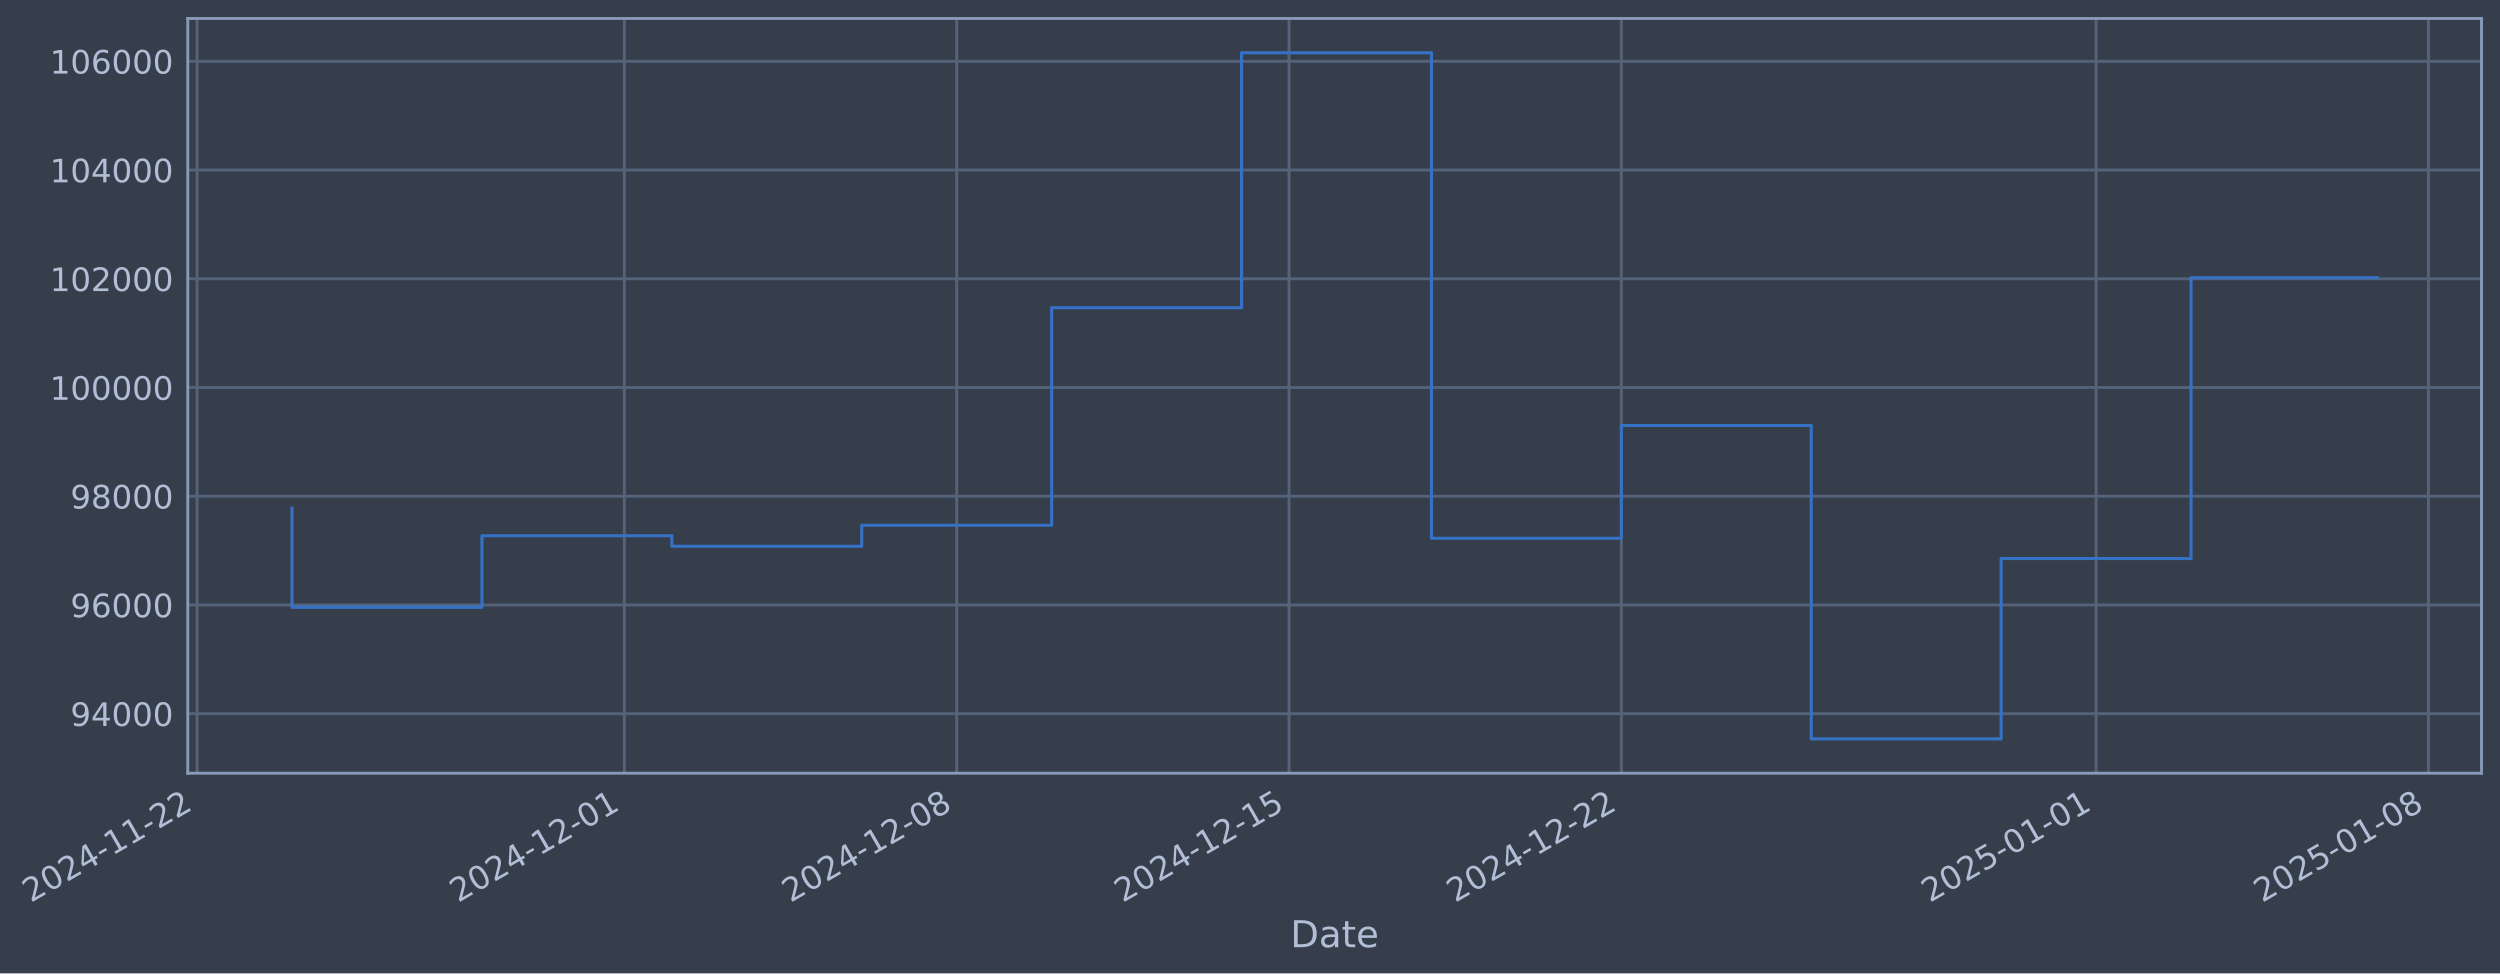
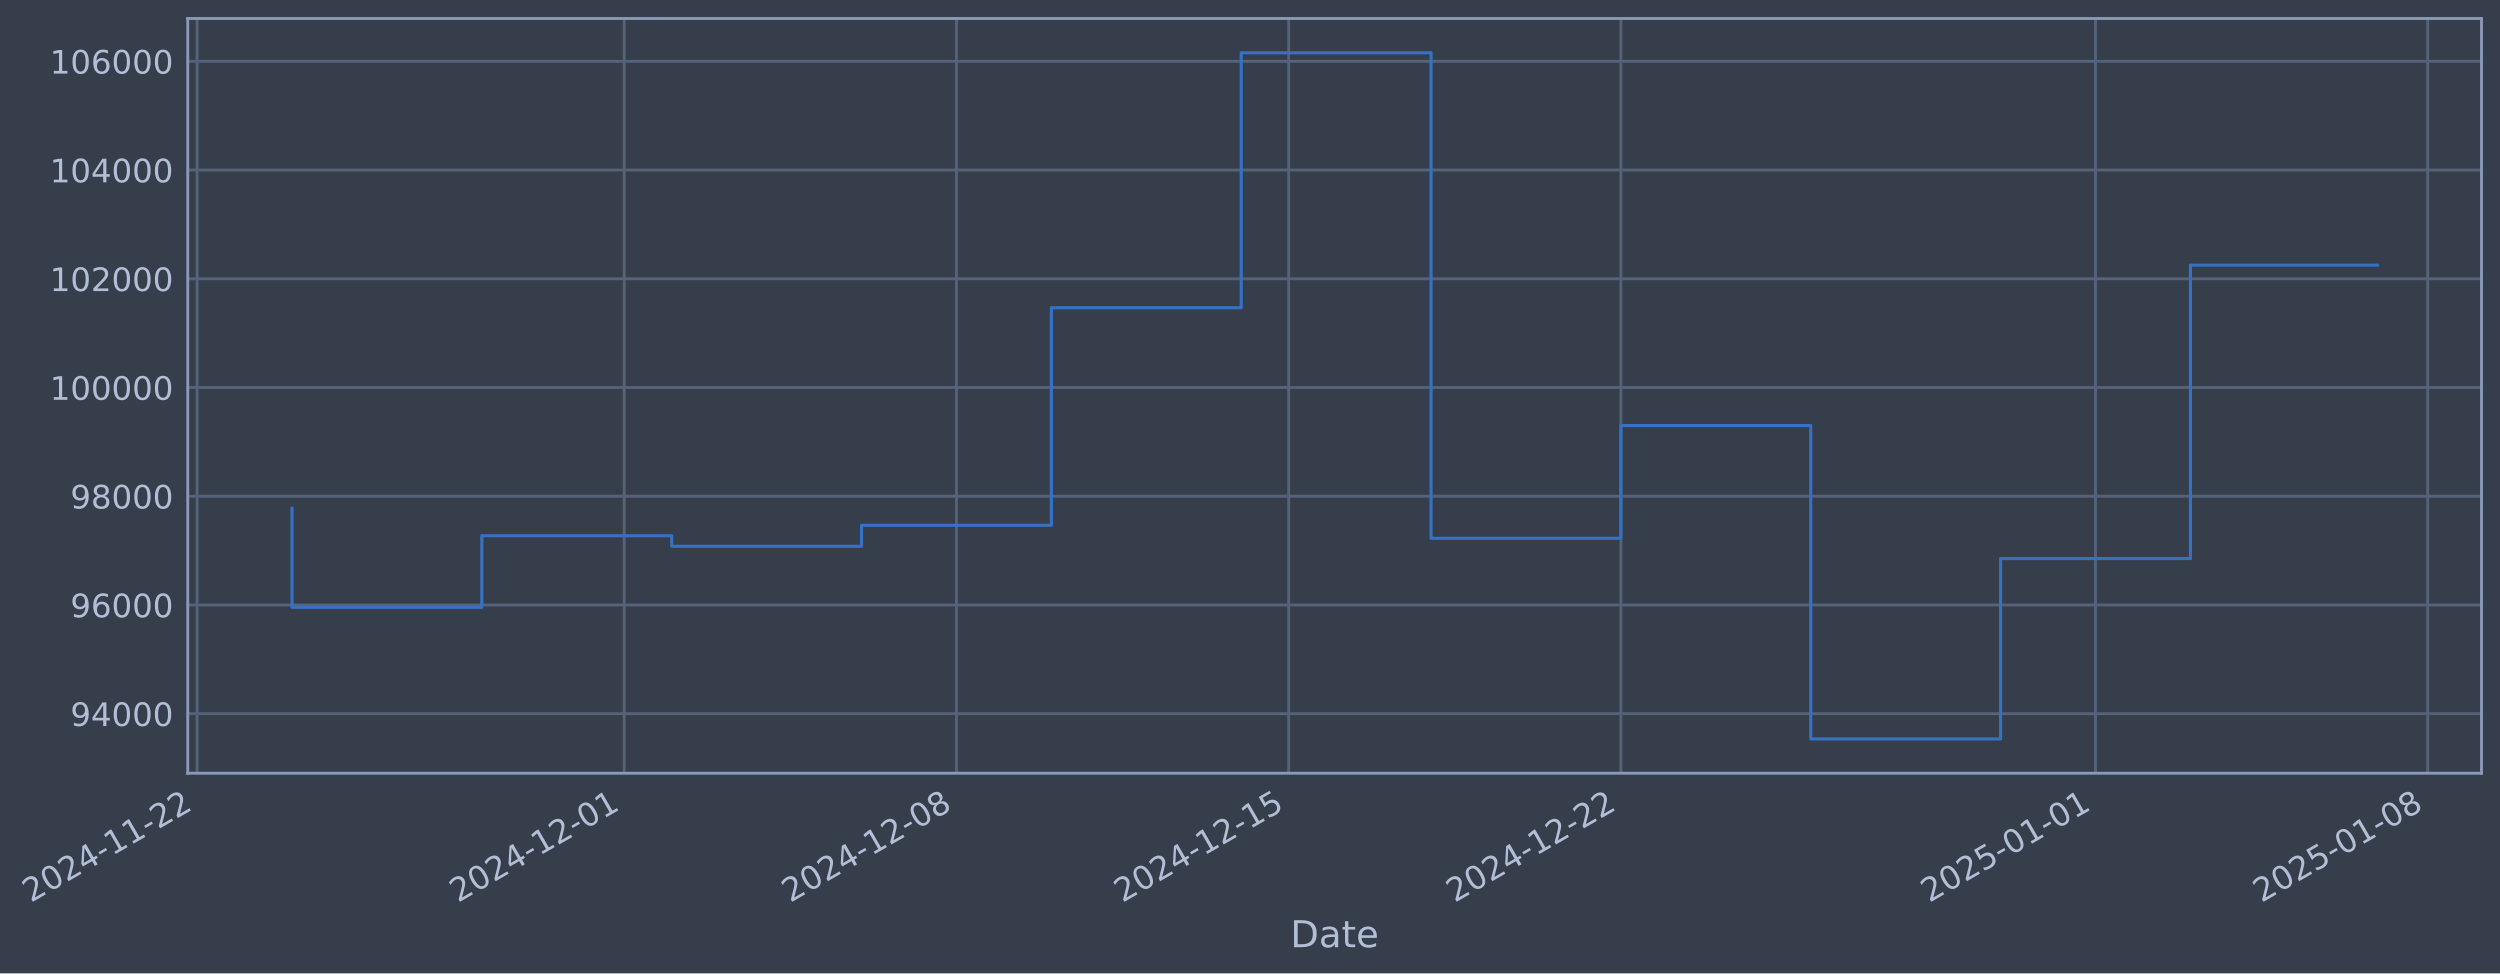
- <svg xmlns="http://www.w3.org/2000/svg" xmlns:xlink="http://www.w3.org/1999/xlink" width="973.089pt" height="378.87pt" viewBox="0 0 973.089 378.87" version="1.1">
+ <svg xmlns="http://www.w3.org/2000/svg" xmlns:xlink="http://www.w3.org/1999/xlink" width="973.077pt" height="378.87pt" viewBox="0 0 973.077 378.87" version="1.1">
  <defs>
    <style type="text/css">*{stroke-linejoin: round; stroke-linecap: butt}</style>
  </defs>
  <g id="figure_1">
    <g id="patch_1">
-       <path d="M 0 378.87  L 973.089 378.87  L 973.089 0  L 0 0  z " style="fill: #373e4b" />
+       <path d="M 0 378.87  L 973.077 378.87  L 973.077 0  L 0 0  z " style="fill: #373e4b" />
    </g>
    <g id="axes_1">
      <g id="patch_2">
-         <path d="M 73.089 300.96  L 965.889 300.96  L 965.889 7.2  L 73.089 7.2  z " style="fill: #373e4b" />
+         <path d="M 73.077 300.96  L 965.877 300.96  L 965.877 7.2  L 73.077 7.2  z " style="fill: #373e4b" />
      </g>
      <g id="matplotlib.axis_1">
        <g id="xtick_1">
          <g id="line2d_1">
-             <path d="M 76.713 300.96  L 76.713 7.2  " clip-path="url(#p405b27effe)" style="fill: none; stroke: #546379; stroke-width: 1.12; stroke-linecap: square" />
+             <path d="M 76.713 300.96  L 76.713 7.2  " clip-path="url(#p3b7bb0bd1b)" style="fill: none; stroke: #546379; stroke-width: 1.12; stroke-linecap: square" />
          </g>
          <g id="line2d_2" />
          <g id="text_1">
            <g style="fill: #b1bed6" transform="translate(11.98702 351.4642) rotate(-30) scale(0.126 -0.126)">
              <defs>
                <path id="DejaVuSans-32" d="M 1228 531  L 3431 531  L 3431 0  L 469 0  L 469 531  Q 828 903 1448 1529  Q 2069 2156 2228 2338  Q 2531 2678 2651 2914  Q 2772 3150 2772 3378  Q 2772 3750 2511 3984  Q 2250 4219 1831 4219  Q 1534 4219 1204 4116  Q 875 4013 500 3803  L 500 4441  Q 881 4594 1212 4672  Q 1544 4750 1819 4750  Q 2544 4750 2975 4387  Q 3406 4025 3406 3419  Q 3406 3131 3298 2873  Q 3191 2616 2906 2266  Q 2828 2175 2409 1742  Q 1991 1309 1228 531  z " transform="scale(0.015625)" />
                <path id="DejaVuSans-30" d="M 2034 4250  Q 1547 4250 1301 3770  Q 1056 3291 1056 2328  Q 1056 1369 1301 889  Q 1547 409 2034 409  Q 2525 409 2770 889  Q 3016 1369 3016 2328  Q 3016 3291 2770 3770  Q 2525 4250 2034 4250  z M 2034 4750  Q 2819 4750 3233 4129  Q 3647 3509 3647 2328  Q 3647 1150 3233 529  Q 2819 -91 2034 -91  Q 1250 -91 836 529  Q 422 1150 422 2328  Q 422 3509 836 4129  Q 1250 4750 2034 4750  z " transform="scale(0.015625)" />
                <path id="DejaVuSans-34" d="M 2419 4116  L 825 1625  L 2419 1625  L 2419 4116  z M 2253 4666  L 3047 4666  L 3047 1625  L 3713 1625  L 3713 1100  L 3047 1100  L 3047 0  L 2419 0  L 2419 1100  L 313 1100  L 313 1709  L 2253 4666  z " transform="scale(0.015625)" />
                <path id="DejaVuSans-2d" d="M 313 2009  L 1997 2009  L 1997 1497  L 313 1497  L 313 2009  z " transform="scale(0.015625)" />
                <path id="DejaVuSans-31" d="M 794 531  L 1825 531  L 1825 4091  L 703 3866  L 703 4441  L 1819 4666  L 2450 4666  L 2450 531  L 3481 531  L 3481 0  L 794 0  L 794 531  z " transform="scale(0.015625)" />
              </defs>
              <use xlink:href="#DejaVuSans-32" />
              <use xlink:href="#DejaVuSans-30" transform="translate(63.62305 0)" />
              <use xlink:href="#DejaVuSans-32" transform="translate(127.2461 0)" />
              <use xlink:href="#DejaVuSans-34" transform="translate(190.8691 0)" />
              <use xlink:href="#DejaVuSans-2d" transform="translate(254.4922 0)" />
              <use xlink:href="#DejaVuSans-31" transform="translate(290.5762 0)" />
              <use xlink:href="#DejaVuSans-31" transform="translate(354.1992 0)" />
              <use xlink:href="#DejaVuSans-2d" transform="translate(417.8223 0)" />
              <use xlink:href="#DejaVuSans-32" transform="translate(453.9062 0)" />
              <use xlink:href="#DejaVuSans-32" transform="translate(517.5293 0)" />
            </g>
          </g>
        </g>
        <g id="xtick_2">
          <g id="line2d_3">
-             <path d="M 243.024 300.96  L 243.024 7.2  " clip-path="url(#p405b27effe)" style="fill: none; stroke: #546379; stroke-width: 1.12; stroke-linecap: square" />
+             <path d="M 242.97 300.96  L 242.97 7.2  " clip-path="url(#p3b7bb0bd1b)" style="fill: none; stroke: #546379; stroke-width: 1.12; stroke-linecap: square" />
          </g>
          <g id="line2d_4" />
          <g id="text_2">
-             <g style="fill: #b1bed6" transform="translate(178.2989 351.4642) rotate(-30) scale(0.126 -0.126)">
+             <g style="fill: #b1bed6" transform="translate(178.2442 351.4642) rotate(-30) scale(0.126 -0.126)">
              <use xlink:href="#DejaVuSans-32" />
              <use xlink:href="#DejaVuSans-30" transform="translate(63.62305 0)" />
              <use xlink:href="#DejaVuSans-32" transform="translate(127.2461 0)" />
              <use xlink:href="#DejaVuSans-34" transform="translate(190.8691 0)" />
              <use xlink:href="#DejaVuSans-2d" transform="translate(254.4922 0)" />
              <use xlink:href="#DejaVuSans-31" transform="translate(290.5762 0)" />
              <use xlink:href="#DejaVuSans-32" transform="translate(354.1992 0)" />
              <use xlink:href="#DejaVuSans-2d" transform="translate(417.8223 0)" />
              <use xlink:href="#DejaVuSans-30" transform="translate(453.9062 0)" />
              <use xlink:href="#DejaVuSans-31" transform="translate(517.5293 0)" />
            </g>
          </g>
        </g>
        <g id="xtick_3">
          <g id="line2d_5">
-             <path d="M 372.378 300.96  L 372.378 7.2  " clip-path="url(#p405b27effe)" style="fill: none; stroke: #546379; stroke-width: 1.12; stroke-linecap: square" />
+             <path d="M 372.281 300.96  L 372.281 7.2  " clip-path="url(#p3b7bb0bd1b)" style="fill: none; stroke: #546379; stroke-width: 1.12; stroke-linecap: square" />
          </g>
          <g id="line2d_6" />
          <g id="text_3">
-             <g style="fill: #b1bed6" transform="translate(307.6526 351.4642) rotate(-30) scale(0.126 -0.126)">
+             <g style="fill: #b1bed6" transform="translate(307.5553 351.4642) rotate(-30) scale(0.126 -0.126)">
              <defs>
                <path id="DejaVuSans-38" d="M 2034 2216  Q 1584 2216 1326 1975  Q 1069 1734 1069 1313  Q 1069 891 1326 650  Q 1584 409 2034 409  Q 2484 409 2743 651  Q 3003 894 3003 1313  Q 3003 1734 2745 1975  Q 2488 2216 2034 2216  z M 1403 2484  Q 997 2584 770 2862  Q 544 3141 544 3541  Q 544 4100 942 4425  Q 1341 4750 2034 4750  Q 2731 4750 3128 4425  Q 3525 4100 3525 3541  Q 3525 3141 3298 2862  Q 3072 2584 2669 2484  Q 3125 2378 3379 2068  Q 3634 1759 3634 1313  Q 3634 634 3220 271  Q 2806 -91 2034 -91  Q 1263 -91 848 271  Q 434 634 434 1313  Q 434 1759 690 2068  Q 947 2378 1403 2484  z M 1172 3481  Q 1172 3119 1398 2916  Q 1625 2713 2034 2713  Q 2441 2713 2670 2916  Q 2900 3119 2900 3481  Q 2900 3844 2670 4047  Q 2441 4250 2034 4250  Q 1625 4250 1398 4047  Q 1172 3844 1172 3481  z " transform="scale(0.015625)" />
              </defs>
              <use xlink:href="#DejaVuSans-32" />
              <use xlink:href="#DejaVuSans-30" transform="translate(63.62305 0)" />
              <use xlink:href="#DejaVuSans-32" transform="translate(127.2461 0)" />
              <use xlink:href="#DejaVuSans-34" transform="translate(190.8691 0)" />
              <use xlink:href="#DejaVuSans-2d" transform="translate(254.4922 0)" />
              <use xlink:href="#DejaVuSans-31" transform="translate(290.5762 0)" />
              <use xlink:href="#DejaVuSans-32" transform="translate(354.1992 0)" />
              <use xlink:href="#DejaVuSans-2d" transform="translate(417.8223 0)" />
              <use xlink:href="#DejaVuSans-30" transform="translate(453.9062 0)" />
              <use xlink:href="#DejaVuSans-38" transform="translate(517.5293 0)" />
            </g>
          </g>
        </g>
        <g id="xtick_4">
          <g id="line2d_7">
-             <path d="M 501.732 300.96  L 501.732 7.2  " clip-path="url(#p405b27effe)" style="fill: none; stroke: #546379; stroke-width: 1.12; stroke-linecap: square" />
+             <path d="M 501.592 300.96  L 501.592 7.2  " clip-path="url(#p3b7bb0bd1b)" style="fill: none; stroke: #546379; stroke-width: 1.12; stroke-linecap: square" />
          </g>
          <g id="line2d_8" />
          <g id="text_4">
-             <g style="fill: #b1bed6" transform="translate(437.0062 351.4642) rotate(-30) scale(0.126 -0.126)">
+             <g style="fill: #b1bed6" transform="translate(436.8664 351.4642) rotate(-30) scale(0.126 -0.126)">
              <defs>
                <path id="DejaVuSans-35" d="M 691 4666  L 3169 4666  L 3169 4134  L 1269 4134  L 1269 2991  Q 1406 3038 1543 3061  Q 1681 3084 1819 3084  Q 2600 3084 3056 2656  Q 3513 2228 3513 1497  Q 3513 744 3044 326  Q 2575 -91 1722 -91  Q 1428 -91 1123 -41  Q 819 9 494 109  L 494 744  Q 775 591 1075 516  Q 1375 441 1709 441  Q 2250 441 2565 725  Q 2881 1009 2881 1497  Q 2881 1984 2565 2268  Q 2250 2553 1709 2553  Q 1456 2553 1204 2497  Q 953 2441 691 2322  L 691 4666  z " transform="scale(0.015625)" />
              </defs>
              <use xlink:href="#DejaVuSans-32" />
              <use xlink:href="#DejaVuSans-30" transform="translate(63.62305 0)" />
              <use xlink:href="#DejaVuSans-32" transform="translate(127.2461 0)" />
              <use xlink:href="#DejaVuSans-34" transform="translate(190.8691 0)" />
              <use xlink:href="#DejaVuSans-2d" transform="translate(254.4922 0)" />
              <use xlink:href="#DejaVuSans-31" transform="translate(290.5762 0)" />
              <use xlink:href="#DejaVuSans-32" transform="translate(354.1992 0)" />
              <use xlink:href="#DejaVuSans-2d" transform="translate(417.8223 0)" />
              <use xlink:href="#DejaVuSans-31" transform="translate(453.9062 0)" />
              <use xlink:href="#DejaVuSans-35" transform="translate(517.5293 0)" />
            </g>
          </g>
        </g>
        <g id="xtick_5">
          <g id="line2d_9">
-             <path d="M 631.085 300.96  L 631.085 7.2  " clip-path="url(#p405b27effe)" style="fill: none; stroke: #546379; stroke-width: 1.12; stroke-linecap: square" />
+             <path d="M 630.903 300.96  L 630.903 7.2  " clip-path="url(#p3b7bb0bd1b)" style="fill: none; stroke: #546379; stroke-width: 1.12; stroke-linecap: square" />
          </g>
          <g id="line2d_10" />
          <g id="text_5">
-             <g style="fill: #b1bed6" transform="translate(566.3599 351.4642) rotate(-30) scale(0.126 -0.126)">
+             <g style="fill: #b1bed6" transform="translate(566.1775 351.4642) rotate(-30) scale(0.126 -0.126)">
              <use xlink:href="#DejaVuSans-32" />
              <use xlink:href="#DejaVuSans-30" transform="translate(63.62305 0)" />
              <use xlink:href="#DejaVuSans-32" transform="translate(127.2461 0)" />
              <use xlink:href="#DejaVuSans-34" transform="translate(190.8691 0)" />
              <use xlink:href="#DejaVuSans-2d" transform="translate(254.4922 0)" />
              <use xlink:href="#DejaVuSans-31" transform="translate(290.5762 0)" />
              <use xlink:href="#DejaVuSans-32" transform="translate(354.1992 0)" />
              <use xlink:href="#DejaVuSans-2d" transform="translate(417.8223 0)" />
              <use xlink:href="#DejaVuSans-32" transform="translate(453.9062 0)" />
              <use xlink:href="#DejaVuSans-32" transform="translate(517.5293 0)" />
            </g>
          </g>
        </g>
        <g id="xtick_6">
          <g id="line2d_11">
-             <path d="M 815.876 300.96  L 815.876 7.2  " clip-path="url(#p405b27effe)" style="fill: none; stroke: #546379; stroke-width: 1.12; stroke-linecap: square" />
+             <path d="M 815.633 300.96  L 815.633 7.2  " clip-path="url(#p3b7bb0bd1b)" style="fill: none; stroke: #546379; stroke-width: 1.12; stroke-linecap: square" />
          </g>
          <g id="line2d_12" />
          <g id="text_6">
-             <g style="fill: #b1bed6" transform="translate(751.1509 351.4642) rotate(-30) scale(0.126 -0.126)">
+             <g style="fill: #b1bed6" transform="translate(750.9077 351.4642) rotate(-30) scale(0.126 -0.126)">
              <use xlink:href="#DejaVuSans-32" />
              <use xlink:href="#DejaVuSans-30" transform="translate(63.62305 0)" />
              <use xlink:href="#DejaVuSans-32" transform="translate(127.2461 0)" />
              <use xlink:href="#DejaVuSans-35" transform="translate(190.8691 0)" />
              <use xlink:href="#DejaVuSans-2d" transform="translate(254.4922 0)" />
              <use xlink:href="#DejaVuSans-30" transform="translate(290.5762 0)" />
              <use xlink:href="#DejaVuSans-31" transform="translate(354.1992 0)" />
              <use xlink:href="#DejaVuSans-2d" transform="translate(417.8223 0)" />
              <use xlink:href="#DejaVuSans-30" transform="translate(453.9062 0)" />
              <use xlink:href="#DejaVuSans-31" transform="translate(517.5293 0)" />
            </g>
          </g>
        </g>
        <g id="xtick_7">
          <g id="line2d_13">
-             <path d="M 945.23 300.96  L 945.23 7.2  " clip-path="url(#p405b27effe)" style="fill: none; stroke: #546379; stroke-width: 1.12; stroke-linecap: square" />
+             <path d="M 944.944 300.96  L 944.944 7.2  " clip-path="url(#p3b7bb0bd1b)" style="fill: none; stroke: #546379; stroke-width: 1.12; stroke-linecap: square" />
          </g>
          <g id="line2d_14" />
          <g id="text_7">
-             <g style="fill: #b1bed6" transform="translate(880.5046 351.4642) rotate(-30) scale(0.126 -0.126)">
+             <g style="fill: #b1bed6" transform="translate(880.2188 351.4642) rotate(-30) scale(0.126 -0.126)">
              <use xlink:href="#DejaVuSans-32" />
              <use xlink:href="#DejaVuSans-30" transform="translate(63.62305 0)" />
              <use xlink:href="#DejaVuSans-32" transform="translate(127.2461 0)" />
              <use xlink:href="#DejaVuSans-35" transform="translate(190.8691 0)" />
              <use xlink:href="#DejaVuSans-2d" transform="translate(254.4922 0)" />
              <use xlink:href="#DejaVuSans-30" transform="translate(290.5762 0)" />
              <use xlink:href="#DejaVuSans-31" transform="translate(354.1992 0)" />
              <use xlink:href="#DejaVuSans-2d" transform="translate(417.8223 0)" />
              <use xlink:href="#DejaVuSans-30" transform="translate(453.9062 0)" />
              <use xlink:href="#DejaVuSans-38" transform="translate(517.5293 0)" />
            </g>
          </g>
        </g>
        <g id="text_8">
-           <g style="fill: #b1bed6" transform="translate(502.2798 368.6753) scale(0.144 -0.144)">
+           <g style="fill: #b1bed6" transform="translate(502.2676 368.6753) scale(0.144 -0.144)">
            <defs>
              <path id="DejaVuSans-44" d="M 1259 4147  L 1259 519  L 2022 519  Q 2988 519 3436 956  Q 3884 1394 3884 2338  Q 3884 3275 3436 3711  Q 2988 4147 2022 4147  L 1259 4147  z M 628 4666  L 1925 4666  Q 3281 4666 3915 4102  Q 4550 3538 4550 2338  Q 4550 1131 3912 565  Q 3275 0 1925 0  L 628 0  L 628 4666  z " transform="scale(0.015625)" />
              <path id="DejaVuSans-61" d="M 2194 1759  Q 1497 1759 1228 1600  Q 959 1441 959 1056  Q 959 750 1161 570  Q 1363 391 1709 391  Q 2188 391 2477 730  Q 2766 1069 2766 1631  L 2766 1759  L 2194 1759  z M 3341 1997  L 3341 0  L 2766 0  L 2766 531  Q 2569 213 2275 61  Q 1981 -91 1556 -91  Q 1019 -91 701 211  Q 384 513 384 1019  Q 384 1609 779 1909  Q 1175 2209 1959 2209  L 2766 2209  L 2766 2266  Q 2766 2663 2505 2880  Q 2244 3097 1772 3097  Q 1472 3097 1187 3025  Q 903 2953 641 2809  L 641 3341  Q 956 3463 1253 3523  Q 1550 3584 1831 3584  Q 2591 3584 2966 3190  Q 3341 2797 3341 1997  z " transform="scale(0.015625)" />
              <path id="DejaVuSans-74" d="M 1172 4494  L 1172 3500  L 2356 3500  L 2356 3053  L 1172 3053  L 1172 1153  Q 1172 725 1289 603  Q 1406 481 1766 481  L 2356 481  L 2356 0  L 1766 0  Q 1100 0 847 248  Q 594 497 594 1153  L 594 3053  L 172 3053  L 172 3500  L 594 3500  L 594 4494  L 1172 4494  z " transform="scale(0.015625)" />
              <path id="DejaVuSans-65" d="M 3597 1894  L 3597 1613  L 953 1613  Q 991 1019 1311 708  Q 1631 397 2203 397  Q 2534 397 2845 478  Q 3156 559 3463 722  L 3463 178  Q 3153 47 2828 -22  Q 2503 -91 2169 -91  Q 1331 -91 842 396  Q 353 884 353 1716  Q 353 2575 817 3079  Q 1281 3584 2069 3584  Q 2775 3584 3186 3129  Q 3597 2675 3597 1894  z M 3022 2063  Q 3016 2534 2758 2815  Q 2500 3097 2075 3097  Q 1594 3097 1305 2825  Q 1016 2553 972 2059  L 3022 2063  z " transform="scale(0.015625)" />
            </defs>
            <use xlink:href="#DejaVuSans-44" />
            <use xlink:href="#DejaVuSans-61" transform="translate(77.00195 0)" />
            <use xlink:href="#DejaVuSans-74" transform="translate(138.2812 0)" />
            <use xlink:href="#DejaVuSans-65" transform="translate(177.4902 0)" />
          </g>
        </g>
      </g>
      <g id="matplotlib.axis_2">
        <g id="ytick_1">
          <g id="line2d_15">
-             <path d="M 73.089 277.797  L 965.889 277.797  " clip-path="url(#p405b27effe)" style="fill: none; stroke: #546379; stroke-width: 1.12; stroke-linecap: square" />
+             <path d="M 73.077 277.797  L 965.877 277.797  " clip-path="url(#p3b7bb0bd1b)" style="fill: none; stroke: #546379; stroke-width: 1.12; stroke-linecap: square" />
          </g>
          <g id="line2d_16" />
          <g id="text_9">
-             <g style="fill: #b1bed6" transform="translate(27.40515 282.5841) scale(0.126 -0.126)">
+             <g style="fill: #b1bed6" transform="translate(27.39299 282.5841) scale(0.126 -0.126)">
              <defs>
                <path id="DejaVuSans-39" d="M 703 97  L 703 672  Q 941 559 1184 500  Q 1428 441 1663 441  Q 2288 441 2617 861  Q 2947 1281 2994 2138  Q 2813 1869 2534 1725  Q 2256 1581 1919 1581  Q 1219 1581 811 2004  Q 403 2428 403 3163  Q 403 3881 828 4315  Q 1253 4750 1959 4750  Q 2769 4750 3195 4129  Q 3622 3509 3622 2328  Q 3622 1225 3098 567  Q 2575 -91 1691 -91  Q 1453 -91 1209 -44  Q 966 3 703 97  z M 1959 2075  Q 2384 2075 2632 2365  Q 2881 2656 2881 3163  Q 2881 3666 2632 3958  Q 2384 4250 1959 4250  Q 1534 4250 1286 3958  Q 1038 3666 1038 3163  Q 1038 2656 1286 2365  Q 1534 2075 1959 2075  z " transform="scale(0.015625)" />
              </defs>
              <use xlink:href="#DejaVuSans-39" />
              <use xlink:href="#DejaVuSans-34" transform="translate(63.62305 0)" />
              <use xlink:href="#DejaVuSans-30" transform="translate(127.2461 0)" />
              <use xlink:href="#DejaVuSans-30" transform="translate(190.8691 0)" />
              <use xlink:href="#DejaVuSans-30" transform="translate(254.4922 0)" />
            </g>
          </g>
        </g>
        <g id="ytick_2">
          <g id="line2d_17">
-             <path d="M 73.089 235.473  L 965.889 235.473  " clip-path="url(#p405b27effe)" style="fill: none; stroke: #546379; stroke-width: 1.12; stroke-linecap: square" />
+             <path d="M 73.077 235.473  L 965.877 235.473  " clip-path="url(#p3b7bb0bd1b)" style="fill: none; stroke: #546379; stroke-width: 1.12; stroke-linecap: square" />
          </g>
          <g id="line2d_18" />
          <g id="text_10">
-             <g style="fill: #b1bed6" transform="translate(27.40515 240.2602) scale(0.126 -0.126)">
+             <g style="fill: #b1bed6" transform="translate(27.39299 240.2602) scale(0.126 -0.126)">
              <defs>
                <path id="DejaVuSans-36" d="M 2113 2584  Q 1688 2584 1439 2293  Q 1191 2003 1191 1497  Q 1191 994 1439 701  Q 1688 409 2113 409  Q 2538 409 2786 701  Q 3034 994 3034 1497  Q 3034 2003 2786 2293  Q 2538 2584 2113 2584  z M 3366 4563  L 3366 3988  Q 3128 4100 2886 4159  Q 2644 4219 2406 4219  Q 1781 4219 1451 3797  Q 1122 3375 1075 2522  Q 1259 2794 1537 2939  Q 1816 3084 2150 3084  Q 2853 3084 3261 2657  Q 3669 2231 3669 1497  Q 3669 778 3244 343  Q 2819 -91 2113 -91  Q 1303 -91 875 529  Q 447 1150 447 2328  Q 447 3434 972 4092  Q 1497 4750 2381 4750  Q 2619 4750 2861 4703  Q 3103 4656 3366 4563  z " transform="scale(0.015625)" />
              </defs>
              <use xlink:href="#DejaVuSans-39" />
              <use xlink:href="#DejaVuSans-36" transform="translate(63.62305 0)" />
              <use xlink:href="#DejaVuSans-30" transform="translate(127.2461 0)" />
              <use xlink:href="#DejaVuSans-30" transform="translate(190.8691 0)" />
              <use xlink:href="#DejaVuSans-30" transform="translate(254.4922 0)" />
            </g>
          </g>
        </g>
        <g id="ytick_3">
          <g id="line2d_19">
-             <path d="M 73.089 193.149  L 965.889 193.149  " clip-path="url(#p405b27effe)" style="fill: none; stroke: #546379; stroke-width: 1.12; stroke-linecap: square" />
+             <path d="M 73.077 193.149  L 965.877 193.149  " clip-path="url(#p3b7bb0bd1b)" style="fill: none; stroke: #546379; stroke-width: 1.12; stroke-linecap: square" />
          </g>
          <g id="line2d_20" />
          <g id="text_11">
-             <g style="fill: #b1bed6" transform="translate(27.40515 197.9364) scale(0.126 -0.126)">
+             <g style="fill: #b1bed6" transform="translate(27.39299 197.9364) scale(0.126 -0.126)">
              <use xlink:href="#DejaVuSans-39" />
              <use xlink:href="#DejaVuSans-38" transform="translate(63.62305 0)" />
              <use xlink:href="#DejaVuSans-30" transform="translate(127.2461 0)" />
              <use xlink:href="#DejaVuSans-30" transform="translate(190.8691 0)" />
              <use xlink:href="#DejaVuSans-30" transform="translate(254.4922 0)" />
            </g>
          </g>
        </g>
        <g id="ytick_4">
          <g id="line2d_21">
-             <path d="M 73.089 150.826  L 965.889 150.826  " clip-path="url(#p405b27effe)" style="fill: none; stroke: #546379; stroke-width: 1.12; stroke-linecap: square" />
+             <path d="M 73.077 150.826  L 965.877 150.826  " clip-path="url(#p3b7bb0bd1b)" style="fill: none; stroke: #546379; stroke-width: 1.12; stroke-linecap: square" />
          </g>
          <g id="line2d_22" />
          <g id="text_12">
-             <g style="fill: #b1bed6" transform="translate(19.3884 155.6126) scale(0.126 -0.126)">
+             <g style="fill: #b1bed6" transform="translate(19.37624 155.6126) scale(0.126 -0.126)">
              <use xlink:href="#DejaVuSans-31" />
              <use xlink:href="#DejaVuSans-30" transform="translate(63.62305 0)" />
              <use xlink:href="#DejaVuSans-30" transform="translate(127.2461 0)" />
              <use xlink:href="#DejaVuSans-30" transform="translate(190.8691 0)" />
              <use xlink:href="#DejaVuSans-30" transform="translate(254.4922 0)" />
              <use xlink:href="#DejaVuSans-30" transform="translate(318.1152 0)" />
            </g>
          </g>
        </g>
        <g id="ytick_5">
          <g id="line2d_23">
-             <path d="M 73.089 108.502  L 965.889 108.502  " clip-path="url(#p405b27effe)" style="fill: none; stroke: #546379; stroke-width: 1.12; stroke-linecap: square" />
+             <path d="M 73.077 108.502  L 965.877 108.502  " clip-path="url(#p3b7bb0bd1b)" style="fill: none; stroke: #546379; stroke-width: 1.12; stroke-linecap: square" />
          </g>
          <g id="line2d_24" />
          <g id="text_13">
-             <g style="fill: #b1bed6" transform="translate(19.3884 113.2888) scale(0.126 -0.126)">
+             <g style="fill: #b1bed6" transform="translate(19.37624 113.2888) scale(0.126 -0.126)">
              <use xlink:href="#DejaVuSans-31" />
              <use xlink:href="#DejaVuSans-30" transform="translate(63.62305 0)" />
              <use xlink:href="#DejaVuSans-32" transform="translate(127.2461 0)" />
              <use xlink:href="#DejaVuSans-30" transform="translate(190.8691 0)" />
              <use xlink:href="#DejaVuSans-30" transform="translate(254.4922 0)" />
              <use xlink:href="#DejaVuSans-30" transform="translate(318.1152 0)" />
            </g>
          </g>
        </g>
        <g id="ytick_6">
          <g id="line2d_25">
-             <path d="M 73.089 66.178  L 965.889 66.178  " clip-path="url(#p405b27effe)" style="fill: none; stroke: #546379; stroke-width: 1.12; stroke-linecap: square" />
+             <path d="M 73.077 66.178  L 965.877 66.178  " clip-path="url(#p3b7bb0bd1b)" style="fill: none; stroke: #546379; stroke-width: 1.12; stroke-linecap: square" />
          </g>
          <g id="line2d_26" />
          <g id="text_14">
-             <g style="fill: #b1bed6" transform="translate(19.3884 70.96502) scale(0.126 -0.126)">
+             <g style="fill: #b1bed6" transform="translate(19.37624 70.96502) scale(0.126 -0.126)">
              <use xlink:href="#DejaVuSans-31" />
              <use xlink:href="#DejaVuSans-30" transform="translate(63.62305 0)" />
              <use xlink:href="#DejaVuSans-34" transform="translate(127.2461 0)" />
              <use xlink:href="#DejaVuSans-30" transform="translate(190.8691 0)" />
              <use xlink:href="#DejaVuSans-30" transform="translate(254.4922 0)" />
              <use xlink:href="#DejaVuSans-30" transform="translate(318.1152 0)" />
            </g>
          </g>
        </g>
        <g id="ytick_7">
          <g id="line2d_27">
-             <path d="M 73.089 23.854  L 965.889 23.854  " clip-path="url(#p405b27effe)" style="fill: none; stroke: #546379; stroke-width: 1.12; stroke-linecap: square" />
+             <path d="M 73.077 23.854  L 965.877 23.854  " clip-path="url(#p3b7bb0bd1b)" style="fill: none; stroke: #546379; stroke-width: 1.12; stroke-linecap: square" />
          </g>
          <g id="line2d_28" />
          <g id="text_15">
-             <g style="fill: #b1bed6" transform="translate(19.3884 28.64121) scale(0.126 -0.126)">
+             <g style="fill: #b1bed6" transform="translate(19.37624 28.64121) scale(0.126 -0.126)">
              <use xlink:href="#DejaVuSans-31" />
              <use xlink:href="#DejaVuSans-30" transform="translate(63.62305 0)" />
              <use xlink:href="#DejaVuSans-36" transform="translate(127.2461 0)" />
              <use xlink:href="#DejaVuSans-30" transform="translate(190.8691 0)" />
              <use xlink:href="#DejaVuSans-30" transform="translate(254.4922 0)" />
              <use xlink:href="#DejaVuSans-30" transform="translate(318.1152 0)" />
            </g>
          </g>
        </g>
      </g>
      <g id="line2d_29">
-         <path d="M 113.671 197.87  L 113.671 236.383  L 187.587 236.383  L 187.587 208.521  L 261.503 208.521  L 261.503 212.628  L 335.42 212.628  L 335.42 204.459  L 409.336 204.459  L 409.336 119.77  L 483.253 119.77  L 483.253 20.553  L 557.169 20.553  L 557.169 209.517  L 631.085 209.517  L 631.085 165.636  L 705.002 165.636  L 705.002 287.607  L 778.918 287.607  L 778.918 217.409  L 852.835 217.409  L 852.835 108.097  L 925.307 108.097  " clip-path="url(#p405b27effe)" style="fill: none; stroke: #3572c6; stroke-width: 1.2; stroke-linecap: square" />
+         <path d="M 113.659 197.87  L 113.659 236.383  L 187.551 236.383  L 187.551 208.521  L 261.443 208.521  L 261.443 212.628  L 335.335 212.628  L 335.335 204.459  L 409.227 204.459  L 409.227 119.77  L 483.119 119.77  L 483.119 20.553  L 557.011 20.553  L 557.011 209.517  L 630.903 209.517  L 630.903 165.636  L 704.795 165.636  L 704.795 287.607  L 778.687 287.607  L 778.687 217.409  L 852.579 217.409  L 852.579 103.193  L 925.295 103.193  " clip-path="url(#p3b7bb0bd1b)" style="fill: none; stroke: #3572c6; stroke-width: 1.2; stroke-linecap: square" />
      </g>
      <g id="patch_3">
-         <path d="M 73.089 300.96  L 73.089 7.2  " style="fill: none; stroke: #899ab8; stroke-width: 1.12; stroke-linejoin: miter; stroke-linecap: square" />
+         <path d="M 73.077 300.96  L 73.077 7.2  " style="fill: none; stroke: #899ab8; stroke-width: 1.12; stroke-linejoin: miter; stroke-linecap: square" />
      </g>
      <g id="patch_4">
-         <path d="M 965.889 300.96  L 965.889 7.2  " style="fill: none; stroke: #899ab8; stroke-width: 1.12; stroke-linejoin: miter; stroke-linecap: square" />
+         <path d="M 965.877 300.96  L 965.877 7.2  " style="fill: none; stroke: #899ab8; stroke-width: 1.12; stroke-linejoin: miter; stroke-linecap: square" />
      </g>
      <g id="patch_5">
-         <path d="M 73.089 300.96  L 965.889 300.96  " style="fill: none; stroke: #899ab8; stroke-width: 1.12; stroke-linejoin: miter; stroke-linecap: square" />
+         <path d="M 73.077 300.96  L 965.877 300.96  " style="fill: none; stroke: #899ab8; stroke-width: 1.12; stroke-linejoin: miter; stroke-linecap: square" />
      </g>
      <g id="patch_6">
-         <path d="M 73.089 7.2  L 965.889 7.2  " style="fill: none; stroke: #899ab8; stroke-width: 1.12; stroke-linejoin: miter; stroke-linecap: square" />
+         <path d="M 73.077 7.2  L 965.877 7.2  " style="fill: none; stroke: #899ab8; stroke-width: 1.12; stroke-linejoin: miter; stroke-linecap: square" />
      </g>
    </g>
  </g>
  <defs>
-     <clipPath id="p405b27effe">
-       <rect x="73.089" y="7.2" width="892.8" height="293.76" />
+     <clipPath id="p3b7bb0bd1b">
+       <rect x="73.077" y="7.2" width="892.8" height="293.76" />
    </clipPath>
  </defs>
</svg>
